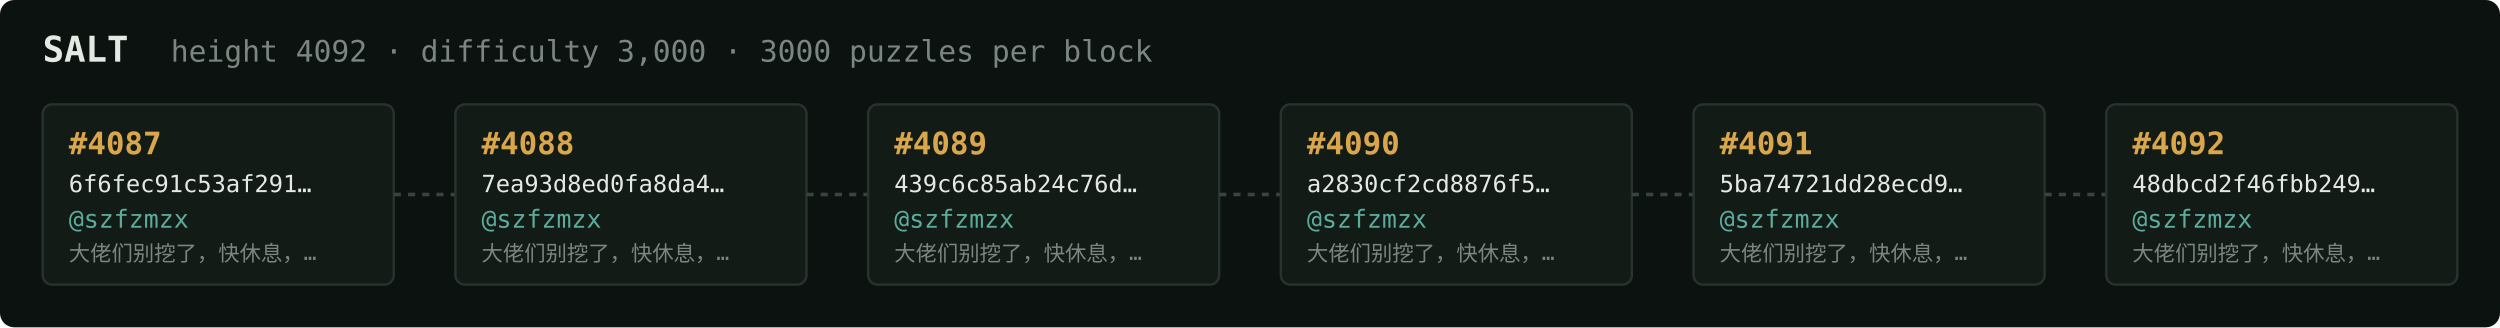
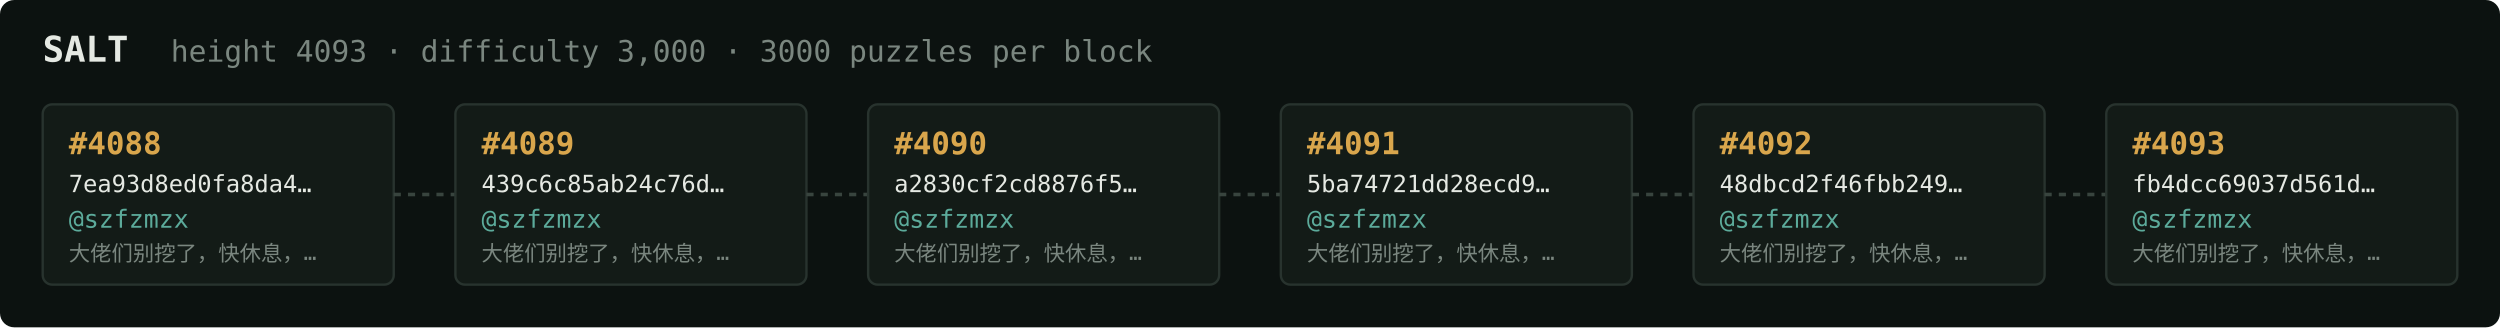
<svg xmlns="http://www.w3.org/2000/svg" width="1054" height="138" viewBox="0 0 1054 138" font-family="ui-monospace,SFMono-Regular,Menlo,monospace">
  <rect fill="#0c1210" width="1054" height="138" rx="6" />
  <text x="18" y="26" fill="#e5e9e3" font-size="15" font-weight="700">SALT</text>
-   <text x="72" y="26" fill="#7a867f" font-size="12.5">height 4092 · difficulty 3,000 · 3000 puzzles per block</text>
+   <text x="72" y="26" fill="#7a867f" font-size="12.5">height 4093 · difficulty 3,000 · 3000 puzzles per block</text>
  <rect x="18" y="44" width="148" height="76" rx="4" fill="#131b17" stroke="#28332e" stroke-width="1" />
-   <text x="29" y="65" fill="#d9a64c" font-size="13" font-weight="700">#4087</text>
-   <text x="29" y="81" fill="#e5e9e3" font-size="10">6f6fec91c53af291…</text>
+   <text x="29" y="65" fill="#d9a64c" font-size="13" font-weight="700">#4088</text>
+   <text x="29" y="81" fill="#e5e9e3" font-size="10">7ea93d8ed0fa8da4…</text>
  <text x="29" y="96" fill="#5cab9b" font-size="10.5">@szfzmzx</text>
  <text x="29" y="110" fill="#7a867f" font-size="9">大佬们别挖了，快休息，…</text>
  <line x1="166" y1="82.0" x2="192" y2="82.0" stroke="#38443e" stroke-width="1.5" stroke-dasharray="3 3" />
  <rect x="192" y="44" width="148" height="76" rx="4" fill="#131b17" stroke="#28332e" stroke-width="1" />
-   <text x="203" y="65" fill="#d9a64c" font-size="13" font-weight="700">#4088</text>
-   <text x="203" y="81" fill="#e5e9e3" font-size="10">7ea93d8ed0fa8da4…</text>
+   <text x="203" y="65" fill="#d9a64c" font-size="13" font-weight="700">#4089</text>
+   <text x="203" y="81" fill="#e5e9e3" font-size="10">439c6c85ab24c76d…</text>
  <text x="203" y="96" fill="#5cab9b" font-size="10.5">@szfzmzx</text>
  <text x="203" y="110" fill="#7a867f" font-size="9">大佬们别挖了，快休息，…</text>
  <line x1="340" y1="82.0" x2="366" y2="82.0" stroke="#38443e" stroke-width="1.5" stroke-dasharray="3 3" />
  <rect x="366" y="44" width="148" height="76" rx="4" fill="#131b17" stroke="#28332e" stroke-width="1" />
-   <text x="377" y="65" fill="#d9a64c" font-size="13" font-weight="700">#4089</text>
-   <text x="377" y="81" fill="#e5e9e3" font-size="10">439c6c85ab24c76d…</text>
+   <text x="377" y="65" fill="#d9a64c" font-size="13" font-weight="700">#4090</text>
+   <text x="377" y="81" fill="#e5e9e3" font-size="10">a2830cf2cd8876f5…</text>
  <text x="377" y="96" fill="#5cab9b" font-size="10.5">@szfzmzx</text>
  <text x="377" y="110" fill="#7a867f" font-size="9">大佬们别挖了，快休息，…</text>
  <line x1="514" y1="82.0" x2="540" y2="82.0" stroke="#38443e" stroke-width="1.5" stroke-dasharray="3 3" />
  <rect x="540" y="44" width="148" height="76" rx="4" fill="#131b17" stroke="#28332e" stroke-width="1" />
-   <text x="551" y="65" fill="#d9a64c" font-size="13" font-weight="700">#4090</text>
-   <text x="551" y="81" fill="#e5e9e3" font-size="10">a2830cf2cd8876f5…</text>
+   <text x="551" y="65" fill="#d9a64c" font-size="13" font-weight="700">#4091</text>
+   <text x="551" y="81" fill="#e5e9e3" font-size="10">5ba74721dd28ecd9…</text>
  <text x="551" y="96" fill="#5cab9b" font-size="10.5">@szfzmzx</text>
  <text x="551" y="110" fill="#7a867f" font-size="9">大佬们别挖了，快休息，…</text>
  <line x1="688" y1="82.0" x2="714" y2="82.0" stroke="#38443e" stroke-width="1.5" stroke-dasharray="3 3" />
  <rect x="714" y="44" width="148" height="76" rx="4" fill="#131b17" stroke="#28332e" stroke-width="1" />
-   <text x="725" y="65" fill="#d9a64c" font-size="13" font-weight="700">#4091</text>
-   <text x="725" y="81" fill="#e5e9e3" font-size="10">5ba74721dd28ecd9…</text>
+   <text x="725" y="65" fill="#d9a64c" font-size="13" font-weight="700">#4092</text>
+   <text x="725" y="81" fill="#e5e9e3" font-size="10">48dbcd2f46fbb249…</text>
  <text x="725" y="96" fill="#5cab9b" font-size="10.5">@szfzmzx</text>
  <text x="725" y="110" fill="#7a867f" font-size="9">大佬们别挖了，快休息，…</text>
  <line x1="862" y1="82.0" x2="888" y2="82.0" stroke="#38443e" stroke-width="1.5" stroke-dasharray="3 3" />
  <rect x="888" y="44" width="148" height="76" rx="4" fill="#131b17" stroke="#28332e" stroke-width="1" />
-   <text x="899" y="65" fill="#d9a64c" font-size="13" font-weight="700">#4092</text>
-   <text x="899" y="81" fill="#e5e9e3" font-size="10">48dbcd2f46fbb249…</text>
+   <text x="899" y="65" fill="#d9a64c" font-size="13" font-weight="700">#4093</text>
+   <text x="899" y="81" fill="#e5e9e3" font-size="10">fb4dcc69037d561d…</text>
  <text x="899" y="96" fill="#5cab9b" font-size="10.5">@szfzmzx</text>
  <text x="899" y="110" fill="#7a867f" font-size="9">大佬们别挖了，快休息，…</text>
</svg>
